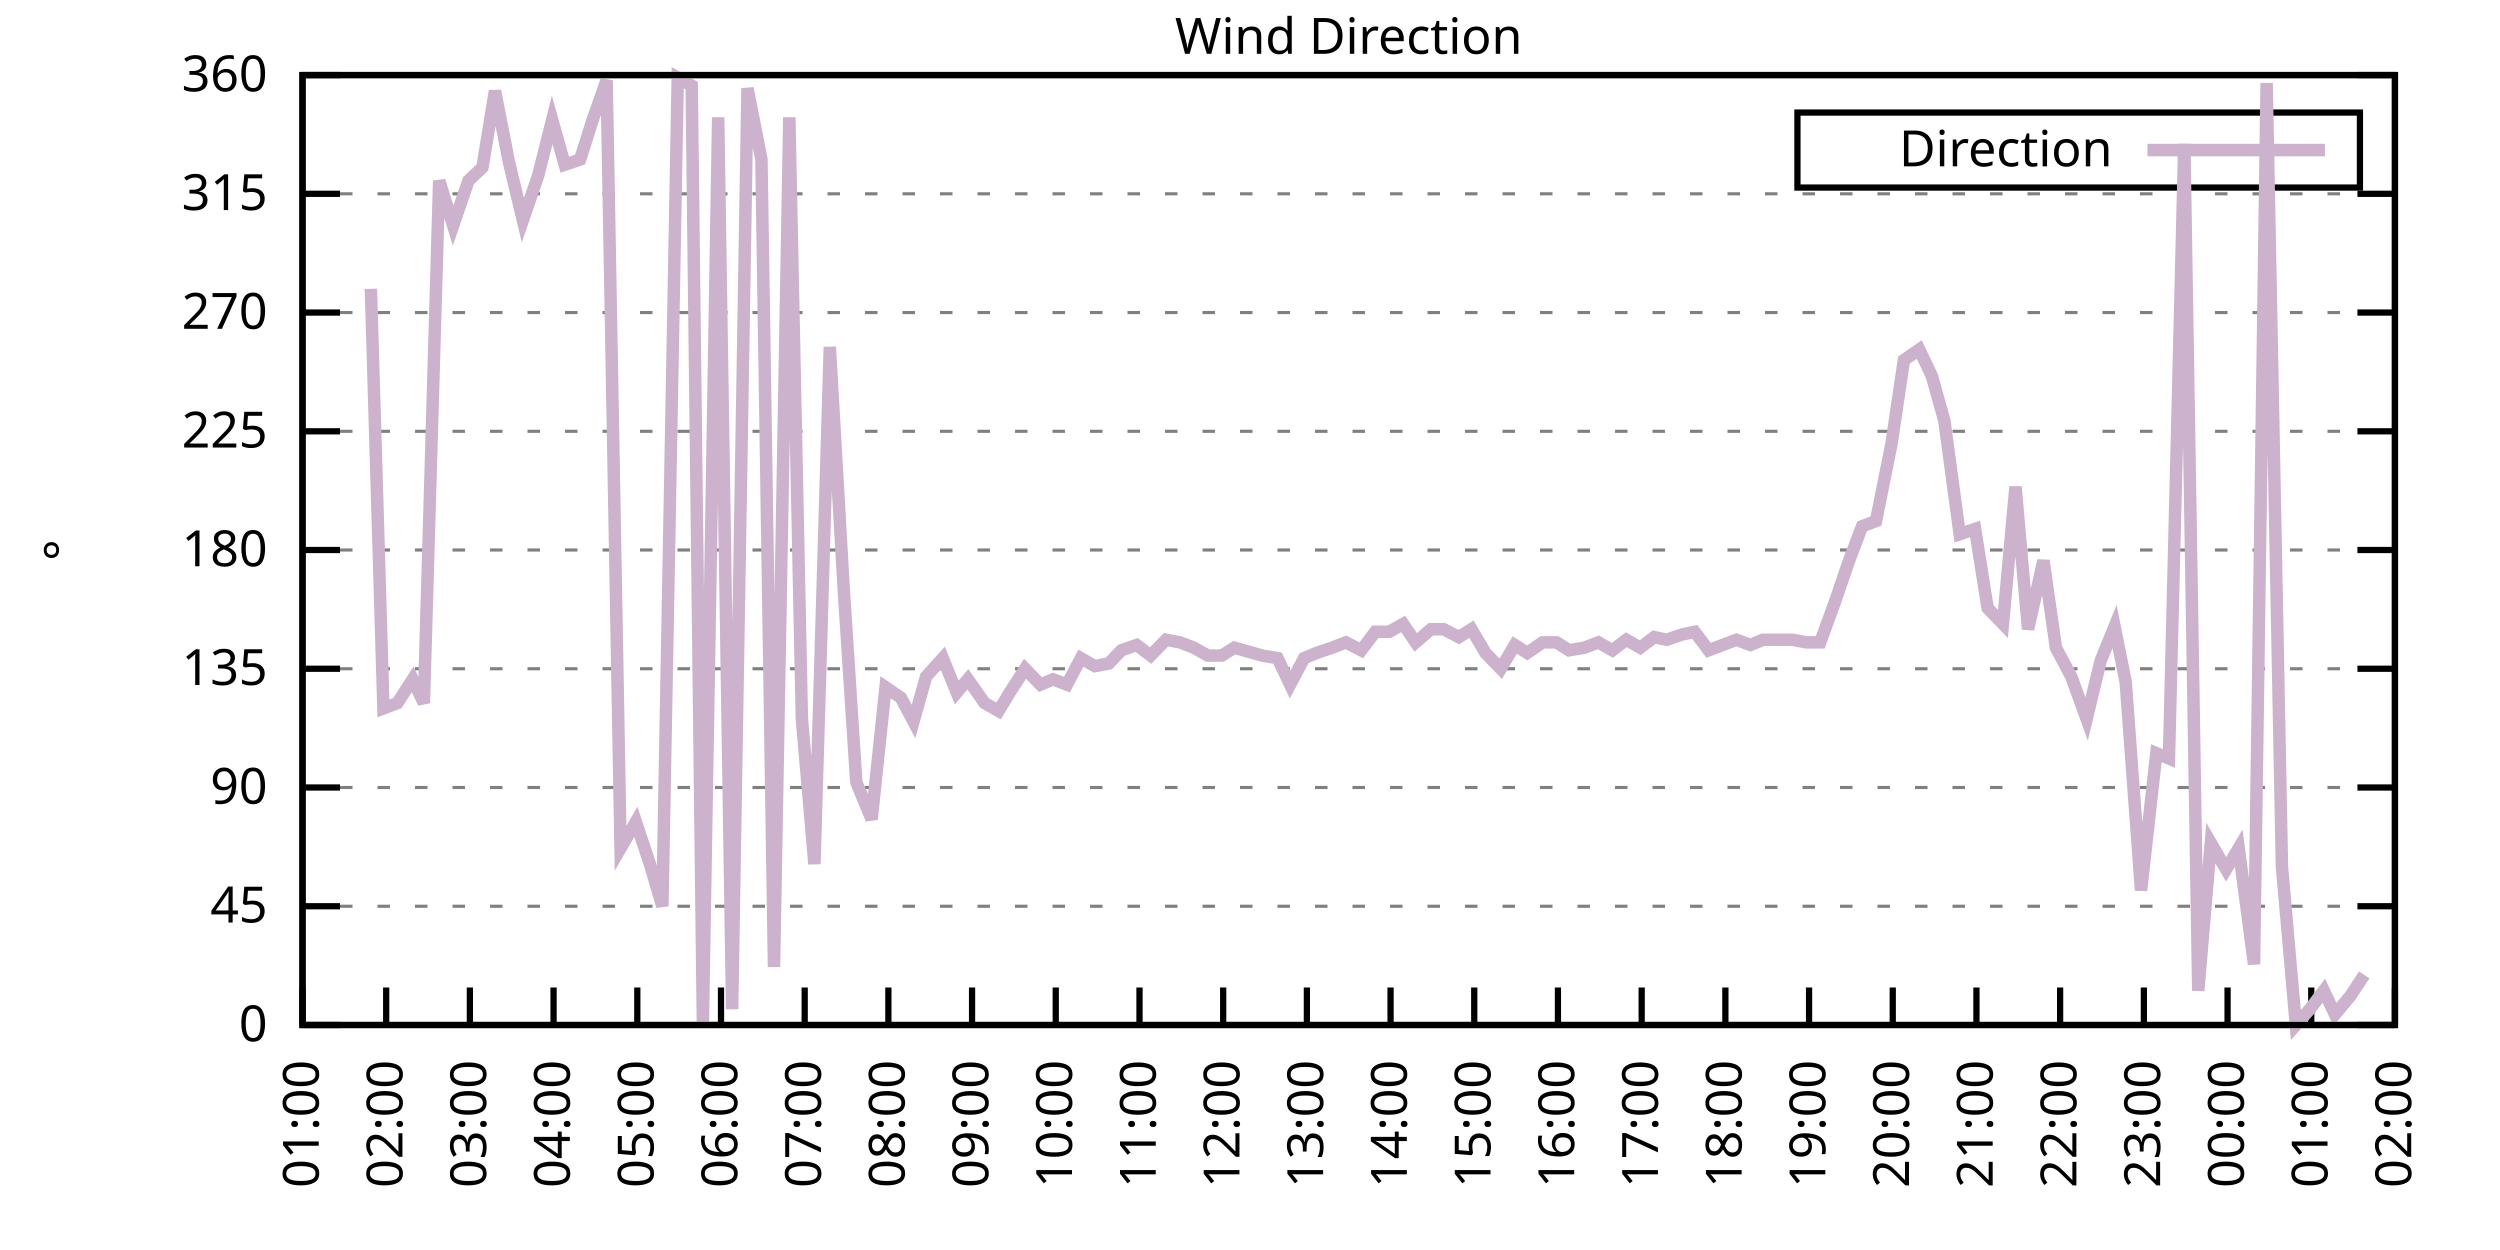
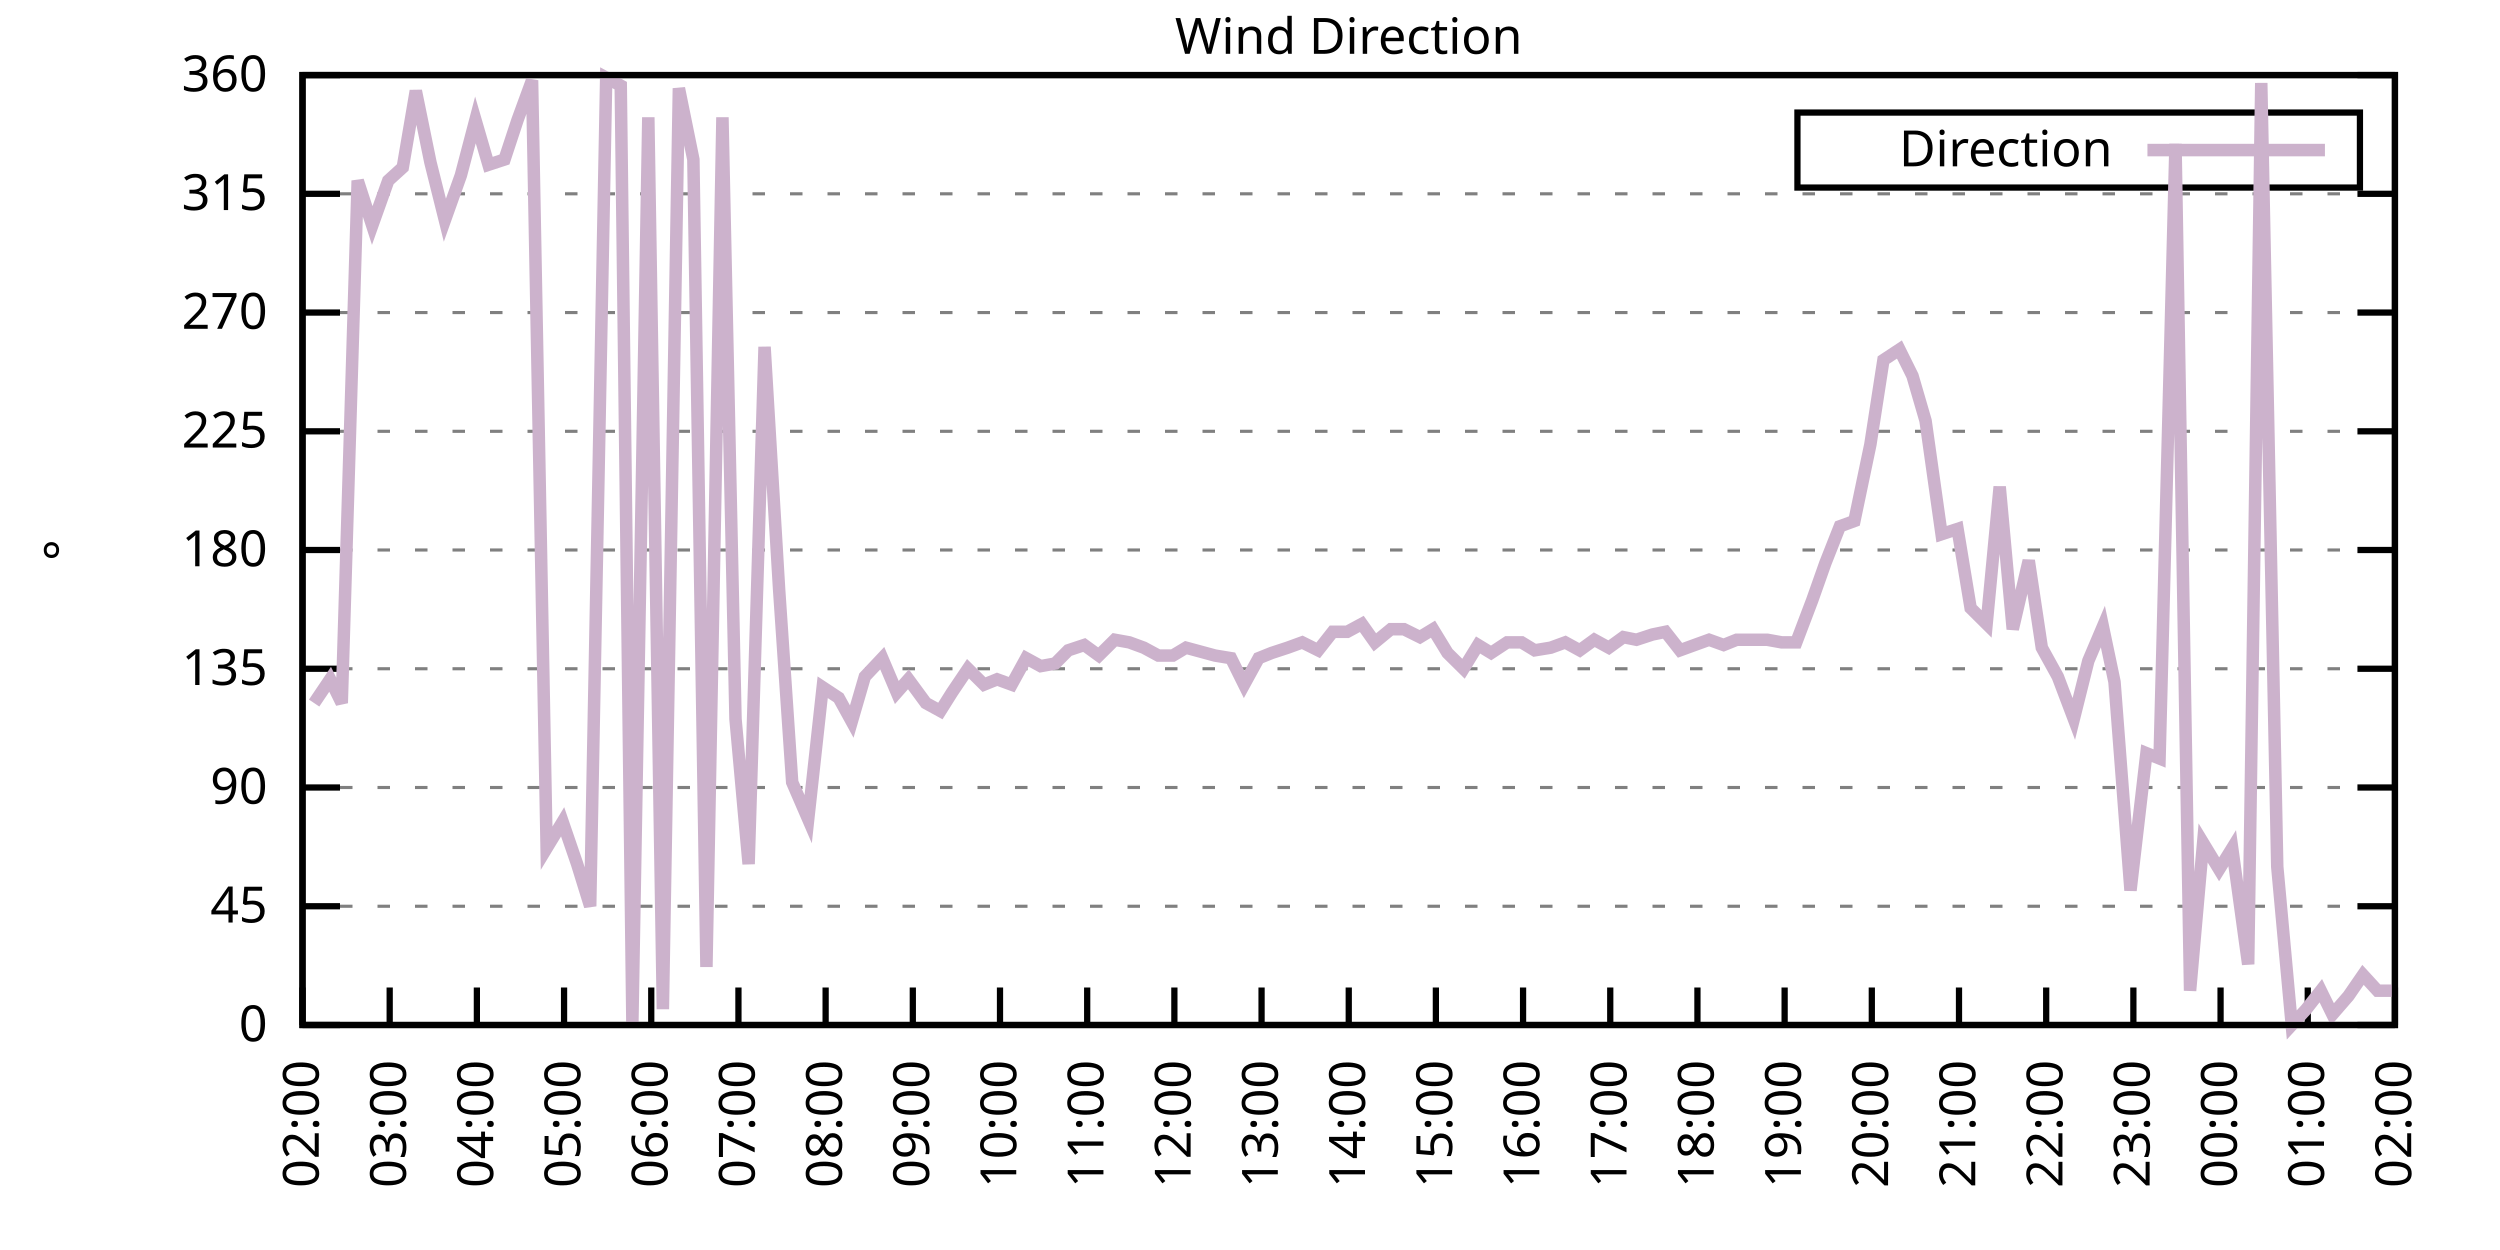
<svg xmlns="http://www.w3.org/2000/svg" xmlns:xlink="http://www.w3.org/1999/xlink" width="400" height="200" viewBox="0 0 400 200">
  <g id="gnuplot_canvas">
    <rect x="0" y="0" width="400" height="200" fill="none" />
    <defs>
      <circle id="gpDot" r="0.5" stroke-width="0.5" stroke="currentColor" />
      <path id="gpPt0" stroke-width="0.333" stroke="currentColor" d="M-1,0 h2 M0,-1 v2" />
      <path id="gpPt1" stroke-width="0.333" stroke="currentColor" d="M-1,-1 L1,1 M1,-1 L-1,1" />
      <path id="gpPt2" stroke-width="0.333" stroke="currentColor" d="M-1,0 L1,0 M0,-1 L0,1 M-1,-1 L1,1 M-1,1 L1,-1" />
      <rect id="gpPt3" stroke-width="0.333" stroke="currentColor" x="-1" y="-1" width="2" height="2" />
      <rect id="gpPt4" stroke-width="0.333" stroke="currentColor" fill="currentColor" x="-1" y="-1" width="2" height="2" />
      <circle id="gpPt5" stroke-width="0.333" stroke="currentColor" cx="0" cy="0" r="1" />
      <use xlink:href="#gpPt5" id="gpPt6" fill="currentColor" stroke="none" />
      <path id="gpPt7" stroke-width="0.333" stroke="currentColor" d="M0,-1.33 L-1.33,0.67 L1.33,0.67 z" />
      <use xlink:href="#gpPt7" id="gpPt8" fill="currentColor" stroke="none" />
      <use xlink:href="#gpPt7" id="gpPt9" stroke="currentColor" transform="rotate(180)" />
      <use xlink:href="#gpPt9" id="gpPt10" fill="currentColor" stroke="none" />
      <use xlink:href="#gpPt3" id="gpPt11" stroke="currentColor" transform="rotate(45)" />
      <use xlink:href="#gpPt11" id="gpPt12" fill="currentColor" stroke="none" />
      <path id="gpPt13" stroke-width="0.333" stroke="currentColor" d="M0,1.330 L1.265,0.411 L0.782,-1.067 L-0.782,-1.076 L-1.265,0.411 z" />
      <use xlink:href="#gpPt13" id="gpPt14" fill="currentColor" stroke="none" />
      <filter id="textbox" filterUnits="objectBoundingBox" x="0" y="0" height="1" width="1">
        <feFlood flood-color="white" flood-opacity="1" result="bgnd" />
        <feComposite in="SourceGraphic" in2="bgnd" operator="atop" />
      </filter>
      <filter id="greybox" filterUnits="objectBoundingBox" x="0" y="0" height="1" width="1">
        <feFlood flood-color="lightgrey" flood-opacity="1" result="grey" />
        <feComposite in="SourceGraphic" in2="grey" operator="atop" />
      </filter>
    </defs>
    <g fill="none" color="white" stroke="currentColor" stroke-width="1.00" stroke-linecap="butt" stroke-linejoin="miter">
</g>
    <g fill="none" color="black" stroke="currentColor" stroke-width="1.00" stroke-linecap="butt" stroke-linejoin="miter">
      <g stroke="none" shape-rendering="crispEdges">
        <polygon fill="rgb(255, 255, 255)" points="48.40,164.00 383.18,164.00 383.18,12.02 48.40,12.02 " />
      </g>
    </g>
    <g fill="none" color="black" stroke="currentColor" stroke-width="1.00" stroke-linecap="butt" stroke-linejoin="miter">
</g>
    <g fill="none" color="black" stroke="black" stroke-width="0.50" stroke-linecap="butt" stroke-linejoin="miter">
</g>
    <g fill="none" color="gray" stroke="currentColor" stroke-width="0.50" stroke-linecap="butt" stroke-linejoin="miter">
      <path stroke="gray" stroke-dasharray="2,4" class="gridline" d="M48.40,164.00 L383.19,164.00  " />
    </g>
    <g fill="none" color="gray" stroke="gray" stroke-width="1.00" stroke-linecap="butt" stroke-linejoin="miter">
</g>
    <g fill="none" color="black" stroke="currentColor" stroke-width="1.00" stroke-linecap="butt" stroke-linejoin="miter">
      <path stroke="black" d="M48.40,164.00 L54.40,164.00 M383.19,164.00 L377.19,164.00  " />
      <g transform="translate(42.80,166.60)" stroke="none" fill="black" font-family="Sans" font-size="8.00" text-anchor="end">
        <text>
          <tspan font-family="Sans"> 0</tspan>
        </text>
      </g>
    </g>
    <g fill="none" color="black" stroke="currentColor" stroke-width="1.00" stroke-linecap="butt" stroke-linejoin="miter">
</g>
    <g fill="none" color="black" stroke="black" stroke-width="0.50" stroke-linecap="butt" stroke-linejoin="miter">
</g>
    <g fill="none" color="gray" stroke="currentColor" stroke-width="0.50" stroke-linecap="butt" stroke-linejoin="miter">
      <path stroke="gray" stroke-dasharray="2,4" class="gridline" d="M48.40,145.00 L383.19,145.00  " />
    </g>
    <g fill="none" color="gray" stroke="gray" stroke-width="1.00" stroke-linecap="butt" stroke-linejoin="miter">
</g>
    <g fill="none" color="black" stroke="currentColor" stroke-width="1.00" stroke-linecap="butt" stroke-linejoin="miter">
      <path stroke="black" d="M48.40,145.00 L54.40,145.00 M383.19,145.00 L377.19,145.00  " />
      <g transform="translate(42.80,147.60)" stroke="none" fill="black" font-family="Sans" font-size="8.00" text-anchor="end">
        <text>
          <tspan font-family="Sans"> 45</tspan>
        </text>
      </g>
    </g>
    <g fill="none" color="black" stroke="currentColor" stroke-width="1.00" stroke-linecap="butt" stroke-linejoin="miter">
</g>
    <g fill="none" color="black" stroke="black" stroke-width="0.50" stroke-linecap="butt" stroke-linejoin="miter">
</g>
    <g fill="none" color="gray" stroke="currentColor" stroke-width="0.50" stroke-linecap="butt" stroke-linejoin="miter">
      <path stroke="gray" stroke-dasharray="2,4" class="gridline" d="M48.40,126.00 L383.19,126.00  " />
    </g>
    <g fill="none" color="gray" stroke="gray" stroke-width="1.00" stroke-linecap="butt" stroke-linejoin="miter">
</g>
    <g fill="none" color="black" stroke="currentColor" stroke-width="1.00" stroke-linecap="butt" stroke-linejoin="miter">
      <path stroke="black" d="M48.40,126.00 L54.40,126.00 M383.19,126.00 L377.19,126.00  " />
      <g transform="translate(42.80,128.60)" stroke="none" fill="black" font-family="Sans" font-size="8.00" text-anchor="end">
        <text>
          <tspan font-family="Sans"> 90</tspan>
        </text>
      </g>
    </g>
    <g fill="none" color="black" stroke="currentColor" stroke-width="1.00" stroke-linecap="butt" stroke-linejoin="miter">
</g>
    <g fill="none" color="black" stroke="black" stroke-width="0.50" stroke-linecap="butt" stroke-linejoin="miter">
</g>
    <g fill="none" color="gray" stroke="currentColor" stroke-width="0.50" stroke-linecap="butt" stroke-linejoin="miter">
      <path stroke="gray" stroke-dasharray="2,4" class="gridline" d="M48.40,107.00 L383.19,107.00  " />
    </g>
    <g fill="none" color="gray" stroke="gray" stroke-width="1.00" stroke-linecap="butt" stroke-linejoin="miter">
</g>
    <g fill="none" color="black" stroke="currentColor" stroke-width="1.00" stroke-linecap="butt" stroke-linejoin="miter">
      <path stroke="black" d="M48.40,107.00 L54.40,107.00 M383.19,107.00 L377.19,107.00  " />
      <g transform="translate(42.80,109.60)" stroke="none" fill="black" font-family="Sans" font-size="8.00" text-anchor="end">
        <text>
          <tspan font-family="Sans"> 135</tspan>
        </text>
      </g>
    </g>
    <g fill="none" color="black" stroke="currentColor" stroke-width="1.00" stroke-linecap="butt" stroke-linejoin="miter">
</g>
    <g fill="none" color="black" stroke="black" stroke-width="0.50" stroke-linecap="butt" stroke-linejoin="miter">
</g>
    <g fill="none" color="gray" stroke="currentColor" stroke-width="0.50" stroke-linecap="butt" stroke-linejoin="miter">
      <path stroke="gray" stroke-dasharray="2,4" class="gridline" d="M48.40,88.00 L383.19,88.00  " />
    </g>
    <g fill="none" color="gray" stroke="gray" stroke-width="1.00" stroke-linecap="butt" stroke-linejoin="miter">
</g>
    <g fill="none" color="black" stroke="currentColor" stroke-width="1.00" stroke-linecap="butt" stroke-linejoin="miter">
      <path stroke="black" d="M48.40,88.00 L54.40,88.00 M383.19,88.00 L377.19,88.00  " />
      <g transform="translate(42.80,90.60)" stroke="none" fill="black" font-family="Sans" font-size="8.00" text-anchor="end">
        <text>
          <tspan font-family="Sans"> 180</tspan>
        </text>
      </g>
    </g>
    <g fill="none" color="black" stroke="currentColor" stroke-width="1.00" stroke-linecap="butt" stroke-linejoin="miter">
</g>
    <g fill="none" color="black" stroke="black" stroke-width="0.50" stroke-linecap="butt" stroke-linejoin="miter">
</g>
    <g fill="none" color="gray" stroke="currentColor" stroke-width="0.50" stroke-linecap="butt" stroke-linejoin="miter">
      <path stroke="gray" stroke-dasharray="2,4" class="gridline" d="M48.40,69.01 L383.19,69.01  " />
    </g>
    <g fill="none" color="gray" stroke="gray" stroke-width="1.00" stroke-linecap="butt" stroke-linejoin="miter">
</g>
    <g fill="none" color="black" stroke="currentColor" stroke-width="1.00" stroke-linecap="butt" stroke-linejoin="miter">
      <path stroke="black" d="M48.40,69.01 L54.40,69.01 M383.19,69.01 L377.19,69.01  " />
      <g transform="translate(42.80,71.61)" stroke="none" fill="black" font-family="Sans" font-size="8.00" text-anchor="end">
        <text>
          <tspan font-family="Sans"> 225</tspan>
        </text>
      </g>
    </g>
    <g fill="none" color="black" stroke="currentColor" stroke-width="1.00" stroke-linecap="butt" stroke-linejoin="miter">
</g>
    <g fill="none" color="black" stroke="black" stroke-width="0.50" stroke-linecap="butt" stroke-linejoin="miter">
</g>
    <g fill="none" color="gray" stroke="currentColor" stroke-width="0.50" stroke-linecap="butt" stroke-linejoin="miter">
      <path stroke="gray" stroke-dasharray="2,4" class="gridline" d="M48.40,50.01 L383.19,50.01  " />
    </g>
    <g fill="none" color="gray" stroke="gray" stroke-width="1.00" stroke-linecap="butt" stroke-linejoin="miter">
</g>
    <g fill="none" color="black" stroke="currentColor" stroke-width="1.00" stroke-linecap="butt" stroke-linejoin="miter">
      <path stroke="black" d="M48.40,50.01 L54.40,50.01 M383.19,50.01 L377.19,50.01  " />
      <g transform="translate(42.80,52.61)" stroke="none" fill="black" font-family="Sans" font-size="8.00" text-anchor="end">
        <text>
          <tspan font-family="Sans"> 270</tspan>
        </text>
      </g>
    </g>
    <g fill="none" color="black" stroke="currentColor" stroke-width="1.00" stroke-linecap="butt" stroke-linejoin="miter">
</g>
    <g fill="none" color="black" stroke="black" stroke-width="0.50" stroke-linecap="butt" stroke-linejoin="miter">
</g>
    <g fill="none" color="gray" stroke="currentColor" stroke-width="0.50" stroke-linecap="butt" stroke-linejoin="miter">
      <path stroke="gray" stroke-dasharray="2,4" class="gridline" d="M48.40,31.01 L383.19,31.01  " />
    </g>
    <g fill="none" color="gray" stroke="gray" stroke-width="1.00" stroke-linecap="butt" stroke-linejoin="miter">
</g>
    <g fill="none" color="black" stroke="currentColor" stroke-width="1.00" stroke-linecap="butt" stroke-linejoin="miter">
      <path stroke="black" d="M48.40,31.01 L54.40,31.01 M383.19,31.01 L377.19,31.01  " />
      <g transform="translate(42.80,33.61)" stroke="none" fill="black" font-family="Sans" font-size="8.00" text-anchor="end">
        <text>
          <tspan font-family="Sans"> 315</tspan>
        </text>
      </g>
    </g>
    <g fill="none" color="black" stroke="currentColor" stroke-width="1.00" stroke-linecap="butt" stroke-linejoin="miter">
</g>
    <g fill="none" color="black" stroke="black" stroke-width="0.50" stroke-linecap="butt" stroke-linejoin="miter">
</g>
    <g fill="none" color="gray" stroke="currentColor" stroke-width="0.50" stroke-linecap="butt" stroke-linejoin="miter">
      <path stroke="gray" stroke-dasharray="2,4" class="gridline" d="M48.40,12.01 L383.19,12.01  " />
    </g>
    <g fill="none" color="gray" stroke="gray" stroke-width="1.00" stroke-linecap="butt" stroke-linejoin="miter">
</g>
    <g fill="none" color="black" stroke="currentColor" stroke-width="1.00" stroke-linecap="butt" stroke-linejoin="miter">
      <path stroke="black" d="M48.40,12.01 L54.40,12.01 M383.19,12.01 L377.19,12.01  " />
      <g transform="translate(42.80,14.61)" stroke="none" fill="black" font-family="Sans" font-size="8.00" text-anchor="end">
        <text>
          <tspan font-family="Sans"> 360</tspan>
        </text>
      </g>
    </g>
    <g fill="none" color="black" stroke="currentColor" stroke-width="1.00" stroke-linecap="butt" stroke-linejoin="miter">
      <path stroke="black" d="M48.40,164.00 L48.40,158.00  " />
      <g transform="translate(51.00,169.60) rotate(270.00)" stroke="none" fill="black" font-family="Sans" font-size="8.00" text-anchor="end">
        <text>
-           <tspan font-family="Sans">01:00</tspan>
-         </text>
-       </g>
-     </g>
-     <g fill="none" color="black" stroke="currentColor" stroke-width="1.00" stroke-linecap="butt" stroke-linejoin="miter">
-       <path stroke="black" d="M61.79,164.00 L61.79,158.00  " />
-       <g transform="translate(64.39,169.60) rotate(270.00)" stroke="none" fill="black" font-family="Sans" font-size="8.00" text-anchor="end">
-         <text>
          <tspan font-family="Sans">02:00</tspan>
        </text>
      </g>
    </g>
    <g fill="none" color="black" stroke="currentColor" stroke-width="1.00" stroke-linecap="butt" stroke-linejoin="miter">
-       <path stroke="black" d="M75.18,164.00 L75.18,158.00  " />
-       <g transform="translate(77.78,169.60) rotate(270.00)" stroke="none" fill="black" font-family="Sans" font-size="8.00" text-anchor="end">
+       <path stroke="black" d="M62.35,164.00 L62.35,158.00  " />
+       <g transform="translate(64.95,169.60) rotate(270.00)" stroke="none" fill="black" font-family="Sans" font-size="8.00" text-anchor="end">
        <text>
          <tspan font-family="Sans">03:00</tspan>
        </text>
      </g>
    </g>
    <g fill="none" color="black" stroke="currentColor" stroke-width="1.00" stroke-linecap="butt" stroke-linejoin="miter">
-       <path stroke="black" d="M88.57,164.00 L88.57,158.00  " />
-       <g transform="translate(91.17,169.60) rotate(270.00)" stroke="none" fill="black" font-family="Sans" font-size="8.00" text-anchor="end">
+       <path stroke="black" d="M76.30,164.00 L76.30,158.00  " />
+       <g transform="translate(78.90,169.60) rotate(270.00)" stroke="none" fill="black" font-family="Sans" font-size="8.00" text-anchor="end">
        <text>
          <tspan font-family="Sans">04:00</tspan>
        </text>
      </g>
    </g>
    <g fill="none" color="black" stroke="currentColor" stroke-width="1.00" stroke-linecap="butt" stroke-linejoin="miter">
-       <path stroke="black" d="M101.97,164.00 L101.97,158.00  " />
-       <g transform="translate(104.57,169.60) rotate(270.00)" stroke="none" fill="black" font-family="Sans" font-size="8.00" text-anchor="end">
+       <path stroke="black" d="M90.25,164.00 L90.25,158.00  " />
+       <g transform="translate(92.85,169.60) rotate(270.00)" stroke="none" fill="black" font-family="Sans" font-size="8.00" text-anchor="end">
        <text>
          <tspan font-family="Sans">05:00</tspan>
        </text>
      </g>
    </g>
    <g fill="none" color="black" stroke="currentColor" stroke-width="1.00" stroke-linecap="butt" stroke-linejoin="miter">
-       <path stroke="black" d="M115.36,164.00 L115.36,158.00  " />
-       <g transform="translate(117.96,169.60) rotate(270.00)" stroke="none" fill="black" font-family="Sans" font-size="8.00" text-anchor="end">
+       <path stroke="black" d="M104.20,164.00 L104.20,158.00  " />
+       <g transform="translate(106.80,169.60) rotate(270.00)" stroke="none" fill="black" font-family="Sans" font-size="8.00" text-anchor="end">
        <text>
          <tspan font-family="Sans">06:00</tspan>
        </text>
      </g>
    </g>
    <g fill="none" color="black" stroke="currentColor" stroke-width="1.00" stroke-linecap="butt" stroke-linejoin="miter">
-       <path stroke="black" d="M128.75,164.00 L128.75,158.00  " />
-       <g transform="translate(131.35,169.60) rotate(270.00)" stroke="none" fill="black" font-family="Sans" font-size="8.00" text-anchor="end">
+       <path stroke="black" d="M118.15,164.00 L118.15,158.00  " />
+       <g transform="translate(120.75,169.60) rotate(270.00)" stroke="none" fill="black" font-family="Sans" font-size="8.00" text-anchor="end">
        <text>
          <tspan font-family="Sans">07:00</tspan>
        </text>
      </g>
    </g>
    <g fill="none" color="black" stroke="currentColor" stroke-width="1.00" stroke-linecap="butt" stroke-linejoin="miter">
-       <path stroke="black" d="M142.14,164.00 L142.14,158.00  " />
-       <g transform="translate(144.74,169.60) rotate(270.00)" stroke="none" fill="black" font-family="Sans" font-size="8.00" text-anchor="end">
+       <path stroke="black" d="M132.10,164.00 L132.10,158.00  " />
+       <g transform="translate(134.70,169.60) rotate(270.00)" stroke="none" fill="black" font-family="Sans" font-size="8.00" text-anchor="end">
        <text>
          <tspan font-family="Sans">08:00</tspan>
        </text>
      </g>
    </g>
    <g fill="none" color="black" stroke="currentColor" stroke-width="1.00" stroke-linecap="butt" stroke-linejoin="miter">
-       <path stroke="black" d="M155.53,164.00 L155.53,158.00  " />
-       <g transform="translate(158.13,169.60) rotate(270.00)" stroke="none" fill="black" font-family="Sans" font-size="8.00" text-anchor="end">
+       <path stroke="black" d="M146.05,164.00 L146.05,158.00  " />
+       <g transform="translate(148.65,169.60) rotate(270.00)" stroke="none" fill="black" font-family="Sans" font-size="8.00" text-anchor="end">
        <text>
          <tspan font-family="Sans">09:00</tspan>
        </text>
      </g>
    </g>
    <g fill="none" color="black" stroke="currentColor" stroke-width="1.00" stroke-linecap="butt" stroke-linejoin="miter">
-       <path stroke="black" d="M168.92,164.00 L168.92,158.00  " />
-       <g transform="translate(171.52,169.60) rotate(270.00)" stroke="none" fill="black" font-family="Sans" font-size="8.00" text-anchor="end">
+       <path stroke="black" d="M160.00,164.00 L160.00,158.00  " />
+       <g transform="translate(162.60,169.60) rotate(270.00)" stroke="none" fill="black" font-family="Sans" font-size="8.00" text-anchor="end">
        <text>
          <tspan font-family="Sans">10:00</tspan>
        </text>
      </g>
    </g>
    <g fill="none" color="black" stroke="currentColor" stroke-width="1.00" stroke-linecap="butt" stroke-linejoin="miter">
-       <path stroke="black" d="M182.32,164.00 L182.32,158.00  " />
-       <g transform="translate(184.92,169.60) rotate(270.00)" stroke="none" fill="black" font-family="Sans" font-size="8.00" text-anchor="end">
+       <path stroke="black" d="M173.95,164.00 L173.95,158.00  " />
+       <g transform="translate(176.55,169.60) rotate(270.00)" stroke="none" fill="black" font-family="Sans" font-size="8.00" text-anchor="end">
        <text>
          <tspan font-family="Sans">11:00</tspan>
        </text>
      </g>
    </g>
    <g fill="none" color="black" stroke="currentColor" stroke-width="1.00" stroke-linecap="butt" stroke-linejoin="miter">
-       <path stroke="black" d="M195.71,164.00 L195.71,158.00  " />
-       <g transform="translate(198.31,169.60) rotate(270.00)" stroke="none" fill="black" font-family="Sans" font-size="8.00" text-anchor="end">
+       <path stroke="black" d="M187.90,164.00 L187.90,158.00  " />
+       <g transform="translate(190.50,169.60) rotate(270.00)" stroke="none" fill="black" font-family="Sans" font-size="8.00" text-anchor="end">
        <text>
          <tspan font-family="Sans">12:00</tspan>
        </text>
      </g>
    </g>
    <g fill="none" color="black" stroke="currentColor" stroke-width="1.00" stroke-linecap="butt" stroke-linejoin="miter">
-       <path stroke="black" d="M209.10,164.00 L209.10,158.00  " />
-       <g transform="translate(211.70,169.60) rotate(270.00)" stroke="none" fill="black" font-family="Sans" font-size="8.00" text-anchor="end">
+       <path stroke="black" d="M201.85,164.00 L201.85,158.00  " />
+       <g transform="translate(204.45,169.60) rotate(270.00)" stroke="none" fill="black" font-family="Sans" font-size="8.00" text-anchor="end">
        <text>
          <tspan font-family="Sans">13:00</tspan>
        </text>
      </g>
    </g>
    <g fill="none" color="black" stroke="currentColor" stroke-width="1.00" stroke-linecap="butt" stroke-linejoin="miter">
-       <path stroke="black" d="M222.49,164.00 L222.49,158.00  " />
-       <g transform="translate(225.09,169.60) rotate(270.00)" stroke="none" fill="black" font-family="Sans" font-size="8.00" text-anchor="end">
+       <path stroke="black" d="M215.80,164.00 L215.80,158.00  " />
+       <g transform="translate(218.40,169.60) rotate(270.00)" stroke="none" fill="black" font-family="Sans" font-size="8.00" text-anchor="end">
        <text>
          <tspan font-family="Sans">14:00</tspan>
        </text>
      </g>
    </g>
    <g fill="none" color="black" stroke="currentColor" stroke-width="1.00" stroke-linecap="butt" stroke-linejoin="miter">
-       <path stroke="black" d="M235.88,164.00 L235.88,158.00  " />
-       <g transform="translate(238.48,169.60) rotate(270.00)" stroke="none" fill="black" font-family="Sans" font-size="8.00" text-anchor="end">
+       <path stroke="black" d="M229.74,164.00 L229.74,158.00  " />
+       <g transform="translate(232.34,169.60) rotate(270.00)" stroke="none" fill="black" font-family="Sans" font-size="8.00" text-anchor="end">
        <text>
          <tspan font-family="Sans">15:00</tspan>
        </text>
      </g>
    </g>
    <g fill="none" color="black" stroke="currentColor" stroke-width="1.00" stroke-linecap="butt" stroke-linejoin="miter">
-       <path stroke="black" d="M249.27,164.00 L249.27,158.00  " />
-       <g transform="translate(251.87,169.60) rotate(270.00)" stroke="none" fill="black" font-family="Sans" font-size="8.00" text-anchor="end">
+       <path stroke="black" d="M243.69,164.00 L243.69,158.00  " />
+       <g transform="translate(246.29,169.60) rotate(270.00)" stroke="none" fill="black" font-family="Sans" font-size="8.00" text-anchor="end">
        <text>
          <tspan font-family="Sans">16:00</tspan>
        </text>
      </g>
    </g>
    <g fill="none" color="black" stroke="currentColor" stroke-width="1.00" stroke-linecap="butt" stroke-linejoin="miter">
-       <path stroke="black" d="M262.67,164.00 L262.67,158.00  " />
-       <g transform="translate(265.27,169.60) rotate(270.00)" stroke="none" fill="black" font-family="Sans" font-size="8.00" text-anchor="end">
+       <path stroke="black" d="M257.64,164.00 L257.64,158.00  " />
+       <g transform="translate(260.24,169.60) rotate(270.00)" stroke="none" fill="black" font-family="Sans" font-size="8.00" text-anchor="end">
        <text>
          <tspan font-family="Sans">17:00</tspan>
        </text>
      </g>
    </g>
    <g fill="none" color="black" stroke="currentColor" stroke-width="1.00" stroke-linecap="butt" stroke-linejoin="miter">
-       <path stroke="black" d="M276.06,164.00 L276.06,158.00  " />
-       <g transform="translate(278.66,169.60) rotate(270.00)" stroke="none" fill="black" font-family="Sans" font-size="8.00" text-anchor="end">
+       <path stroke="black" d="M271.59,164.00 L271.59,158.00  " />
+       <g transform="translate(274.19,169.60) rotate(270.00)" stroke="none" fill="black" font-family="Sans" font-size="8.00" text-anchor="end">
        <text>
          <tspan font-family="Sans">18:00</tspan>
        </text>
      </g>
    </g>
    <g fill="none" color="black" stroke="currentColor" stroke-width="1.00" stroke-linecap="butt" stroke-linejoin="miter">
-       <path stroke="black" d="M289.45,164.00 L289.45,158.00  " />
-       <g transform="translate(292.05,169.60) rotate(270.00)" stroke="none" fill="black" font-family="Sans" font-size="8.00" text-anchor="end">
+       <path stroke="black" d="M285.54,164.00 L285.54,158.00  " />
+       <g transform="translate(288.14,169.60) rotate(270.00)" stroke="none" fill="black" font-family="Sans" font-size="8.00" text-anchor="end">
        <text>
          <tspan font-family="Sans">19:00</tspan>
        </text>
      </g>
    </g>
    <g fill="none" color="black" stroke="currentColor" stroke-width="1.00" stroke-linecap="butt" stroke-linejoin="miter">
-       <path stroke="black" d="M302.84,164.00 L302.84,158.00  " />
-       <g transform="translate(305.44,169.60) rotate(270.00)" stroke="none" fill="black" font-family="Sans" font-size="8.00" text-anchor="end">
+       <path stroke="black" d="M299.49,164.00 L299.49,158.00  " />
+       <g transform="translate(302.09,169.60) rotate(270.00)" stroke="none" fill="black" font-family="Sans" font-size="8.00" text-anchor="end">
        <text>
          <tspan font-family="Sans">20:00</tspan>
        </text>
      </g>
    </g>
    <g fill="none" color="black" stroke="currentColor" stroke-width="1.00" stroke-linecap="butt" stroke-linejoin="miter">
-       <path stroke="black" d="M316.23,164.00 L316.23,158.00  " />
-       <g transform="translate(318.83,169.60) rotate(270.00)" stroke="none" fill="black" font-family="Sans" font-size="8.00" text-anchor="end">
+       <path stroke="black" d="M313.44,164.00 L313.44,158.00  " />
+       <g transform="translate(316.04,169.60) rotate(270.00)" stroke="none" fill="black" font-family="Sans" font-size="8.00" text-anchor="end">
        <text>
          <tspan font-family="Sans">21:00</tspan>
        </text>
      </g>
    </g>
    <g fill="none" color="black" stroke="currentColor" stroke-width="1.00" stroke-linecap="butt" stroke-linejoin="miter">
-       <path stroke="black" d="M329.62,164.00 L329.62,158.00  " />
-       <g transform="translate(332.22,169.60) rotate(270.00)" stroke="none" fill="black" font-family="Sans" font-size="8.00" text-anchor="end">
+       <path stroke="black" d="M327.39,164.00 L327.39,158.00  " />
+       <g transform="translate(329.99,169.60) rotate(270.00)" stroke="none" fill="black" font-family="Sans" font-size="8.00" text-anchor="end">
        <text>
          <tspan font-family="Sans">22:00</tspan>
        </text>
      </g>
    </g>
    <g fill="none" color="black" stroke="currentColor" stroke-width="1.00" stroke-linecap="butt" stroke-linejoin="miter">
-       <path stroke="black" d="M343.02,164.00 L343.02,158.00  " />
-       <g transform="translate(345.62,169.60) rotate(270.00)" stroke="none" fill="black" font-family="Sans" font-size="8.00" text-anchor="end">
+       <path stroke="black" d="M341.34,164.00 L341.34,158.00  " />
+       <g transform="translate(343.94,169.60) rotate(270.00)" stroke="none" fill="black" font-family="Sans" font-size="8.00" text-anchor="end">
        <text>
          <tspan font-family="Sans">23:00</tspan>
        </text>
      </g>
    </g>
    <g fill="none" color="black" stroke="currentColor" stroke-width="1.00" stroke-linecap="butt" stroke-linejoin="miter">
-       <path stroke="black" d="M356.41,164.00 L356.41,158.00  " />
-       <g transform="translate(359.01,169.60) rotate(270.00)" stroke="none" fill="black" font-family="Sans" font-size="8.00" text-anchor="end">
+       <path stroke="black" d="M355.29,164.00 L355.29,158.00  " />
+       <g transform="translate(357.89,169.60) rotate(270.00)" stroke="none" fill="black" font-family="Sans" font-size="8.00" text-anchor="end">
        <text>
          <tspan font-family="Sans">00:00</tspan>
        </text>
      </g>
    </g>
    <g fill="none" color="black" stroke="currentColor" stroke-width="1.00" stroke-linecap="butt" stroke-linejoin="miter">
-       <path stroke="black" d="M369.80,164.00 L369.80,158.00  " />
-       <g transform="translate(372.40,169.60) rotate(270.00)" stroke="none" fill="black" font-family="Sans" font-size="8.00" text-anchor="end">
+       <path stroke="black" d="M369.24,164.00 L369.24,158.00  " />
+       <g transform="translate(371.84,169.60) rotate(270.00)" stroke="none" fill="black" font-family="Sans" font-size="8.00" text-anchor="end">
        <text>
          <tspan font-family="Sans">01:00</tspan>
        </text>
      </g>
    </g>
    <g fill="none" color="black" stroke="currentColor" stroke-width="1.00" stroke-linecap="butt" stroke-linejoin="miter">
      <path stroke="black" d="M383.19,164.00 L383.19,158.00  " />
      <g transform="translate(385.79,169.60) rotate(270.00)" stroke="none" fill="black" font-family="Sans" font-size="8.00" text-anchor="end">
        <text>
          <tspan font-family="Sans">02:00</tspan>
        </text>
      </g>
    </g>
    <g fill="none" color="black" stroke="currentColor" stroke-width="1.00" stroke-linecap="butt" stroke-linejoin="miter">
</g>
    <g fill="none" color="black" stroke="currentColor" stroke-width="1.00" stroke-linecap="butt" stroke-linejoin="miter">
      <path stroke="black" d="M48.40,12.01 L48.40,164.00 L383.19,164.00 L383.19,12.01 L48.40,12.01 Z  " />
    </g>
    <g fill="none" color="black" stroke="currentColor" stroke-width="1.00" stroke-linecap="butt" stroke-linejoin="miter">
</g>
    <g fill="none" color="black" stroke="currentColor" stroke-width="1.00" stroke-linecap="butt" stroke-linejoin="miter">
      <path stroke="black" d="M287.59,30.01 L287.59,18.01 L377.59,18.01 L377.59,30.01 L287.59,30.01 Z  " />
    </g>
    <g id="Wind_direction_plot_1">
      <g fill="none" color="white" stroke="black" stroke-width="2.00" stroke-linecap="butt" stroke-linejoin="miter">
</g>
      <g fill="none" color="black" stroke="currentColor" stroke-width="2.00" stroke-linecap="butt" stroke-linejoin="miter">
        <g transform="translate(337.99,26.61)" stroke="none" fill="black" font-family="Sans" font-size="8.00" text-anchor="end">
          <text>
            <tspan font-family="Sans">Direction</tspan>
          </text>
        </g>
      </g>
      <g fill="none" color="black" stroke="currentColor" stroke-width="2.00" stroke-linecap="butt" stroke-linejoin="miter">
-         <path stroke="rgb(204, 178, 204)" d="M343.59,24.01 L371.99,24.01 M59.34,46.21 L61.35,113.34 L63.58,112.49 L66.03,108.69 L67.82,112.49 L70.27,28.90   L72.50,36.08 L74.96,28.90 L77.19,26.79 L79.20,14.54 L81.43,25.94 L83.66,35.23 L86.12,28.05 L88.35,19.19   L90.36,26.36 L92.82,25.52 L94.82,19.19 L97.06,12.85 L99.29,135.71 L101.74,131.49 L103.98,138.25 L105.98,145.00   L108.44,12.43 L110.67,13.70 L112.46,163.58 L114.91,18.77 L117.14,161.47 L119.60,14.12 L121.83,25.52 L123.84,154.71   L126.29,18.77 L128.30,115.03 L130.31,138.25 L132.77,55.50 L135.00,94.34 L137.01,125.16 L139.46,131.07 L141.69,109.96   L144.15,111.65 L146.16,115.45 L148.17,108.27 L150.85,105.31 L153.08,110.80 L154.86,108.69 L157.54,112.49 L159.77,113.76   L161.56,110.80 L164.01,107.00 L166.47,109.54 L168.48,108.69 L170.71,109.54 L172.94,105.31 L175.17,106.58 L177.41,106.16   L179.41,104.05 L181.87,103.20 L184.10,104.89 L186.56,102.36 L188.79,102.78 L191.02,103.63 L193.25,104.89 L195.48,104.89   L197.49,103.63 L201.96,104.89 L204.41,105.31 L206.42,109.54 L208.65,105.31 L210.66,104.47 L213.12,103.63 L215.35,102.78   L217.80,104.05 L220.04,101.09 L222.27,101.09 L224.50,99.83 L226.51,102.78 L228.96,100.67 L230.97,100.67 L233.43,101.94   L235.44,100.67 L237.67,104.47 L240.12,107.00 L242.36,103.20 L244.36,104.47 L246.82,102.78 L249.05,102.78 L251.06,104.05   L253.51,103.63 L255.75,102.78 L257.98,104.05 L260.21,102.36 L262.44,103.63 L264.67,101.94 L266.68,102.36 L269.14,101.52   L271.15,101.09 L273.38,104.05 L275.61,103.20 L277.84,102.36 L280.07,103.20 L282.08,102.36 L284.54,102.36 L286.77,102.36   L289.00,102.78 L291.23,102.78 L293.69,96.03 L295.70,90.12 L297.93,84.21 L300.16,83.36 L302.62,71.12 L304.63,57.61   L307.08,55.92 L309.09,60.14 L311.10,67.32 L313.55,85.47 L316.01,84.63 L318.02,97.29 L320.47,99.83 L322.48,77.87   L324.49,100.67 L326.95,89.69 L328.95,103.63 L331.41,108.27 L333.86,115.03 L336.10,105.74 L338.33,100.25 L340.11,109.11   L342.57,142.47 L345.02,120.51 L347.03,121.36 L349.49,22.99 L351.72,158.51 L353.73,134.87 L356.18,139.09 L358.19,135.71   L360.65,154.29 L362.66,13.28 L365.11,138.67 L367.34,164.00 L369.58,161.47 L371.81,158.51 L373.59,162.31 L376.05,159.36   L378.28,155.98  " />
+         <path stroke="rgb(204, 178, 204)" d="M343.59,24.01 L371.99,24.01 M50.26,112.49 L52.82,108.69 L54.68,112.49 L57.23,28.90 L59.56,36.08 L62.12,28.90   L64.44,26.79 L66.53,14.54 L68.86,25.94 L71.18,35.23 L73.74,28.05 L76.07,19.19 L78.16,26.36 L80.72,25.52   L82.81,19.19 L85.13,12.85 L87.46,135.71 L90.02,131.49 L92.34,138.25 L94.43,145.00 L96.99,12.43 L99.32,13.70   L101.18,163.58 L103.73,18.77 L106.06,161.47 L108.62,14.12 L110.94,25.52 L113.03,154.71 L115.59,18.77 L117.68,115.03   L119.78,138.25 L122.33,55.50 L124.66,94.34 L126.75,125.16 L129.31,131.07 L131.63,109.96 L134.19,111.65 L136.28,115.45   L138.37,108.27 L141.16,105.31 L143.49,110.80 L145.35,108.69 L148.14,112.49 L150.46,113.76 L152.32,110.80 L154.88,107.00   L157.44,109.54 L159.53,108.69 L161.86,109.54 L164.18,105.31 L166.51,106.58 L168.83,106.16 L170.92,104.05 L173.48,103.20   L175.81,104.89 L178.36,102.36 L180.69,102.78 L183.01,103.63 L185.34,104.89 L187.66,104.89 L189.76,103.63 L194.41,104.89   L196.96,105.31 L199.06,109.54 L201.38,105.31 L203.47,104.47 L206.03,103.63 L208.36,102.78 L210.91,104.05 L213.24,101.09   L215.56,101.09 L217.89,99.83 L219.98,102.78 L222.54,100.67 L224.63,100.67 L227.19,101.94 L229.28,100.67 L231.60,104.47   L234.16,107.00 L236.49,103.20 L238.58,104.47 L241.14,102.78 L243.46,102.78 L245.55,104.05 L248.11,103.63 L250.44,102.78   L252.76,104.05 L255.09,102.36 L257.41,103.63 L259.74,101.94 L261.83,102.36 L264.39,101.52 L266.48,101.09 L268.80,104.05   L271.13,103.20 L273.45,102.36 L275.78,103.20 L277.87,102.36 L280.43,102.36 L282.75,102.36 L285.08,102.78 L287.40,102.78   L289.96,96.03 L292.05,90.12 L294.38,84.21 L296.70,83.36 L299.26,71.12 L301.35,57.61 L303.91,55.92 L306.00,60.14   L308.09,67.32 L310.65,85.47 L313.21,84.63 L315.30,97.29 L317.86,99.83 L319.95,77.87 L322.04,100.67 L324.60,89.69   L326.69,103.63 L329.25,108.27 L331.81,115.03 L334.13,105.74 L336.46,100.25 L338.32,109.11 L340.88,142.47 L343.43,120.51   L345.53,121.36 L348.08,22.99 L350.41,158.51 L352.50,134.87 L355.06,139.09 L357.15,135.71 L359.71,154.29 L361.80,13.28   L364.36,138.67 L366.68,164.00 L369.01,161.47 L371.33,158.51 L373.19,162.31 L375.75,159.36 L378.08,155.98 L380.40,158.51   L382.73,158.51  " />
      </g>
    </g>
    <g fill="none" color="black" stroke="currentColor" stroke-width="2.00" stroke-linecap="butt" stroke-linejoin="miter">
</g>
    <g fill="none" color="black" stroke="black" stroke-width="1.00" stroke-linecap="butt" stroke-linejoin="miter">
</g>
    <g fill="none" color="black" stroke="currentColor" stroke-width="1.00" stroke-linecap="butt" stroke-linejoin="miter">
      <path stroke="black" d="M48.40,12.01 L48.40,164.00 L383.19,164.00 L383.19,12.01 L48.40,12.01 Z  " />
      <g transform="translate(12.80,88.01) rotate(270.00)" stroke="none" fill="black" font-family="Sans" font-size="8.00" text-anchor="middle">
        <text>
          <tspan font-family="Sans">°</tspan>
        </text>
      </g>
    </g>
    <g fill="none" color="black" stroke="currentColor" stroke-width="1.00" stroke-linecap="butt" stroke-linejoin="miter">
</g>
    <g fill="none" color="black" stroke="currentColor" stroke-width="1.00" stroke-linecap="butt" stroke-linejoin="miter">
      <g transform="translate(215.79,8.61)" stroke="none" fill="black" font-family="Sans" font-size="8.00" text-anchor="middle">
        <text>
          <tspan font-family="Sans">Wind Direction</tspan>
        </text>
      </g>
    </g>
    <g fill="none" color="black" stroke="currentColor" stroke-width="1.00" stroke-linecap="butt" stroke-linejoin="miter">
</g>
  </g>
</svg>
